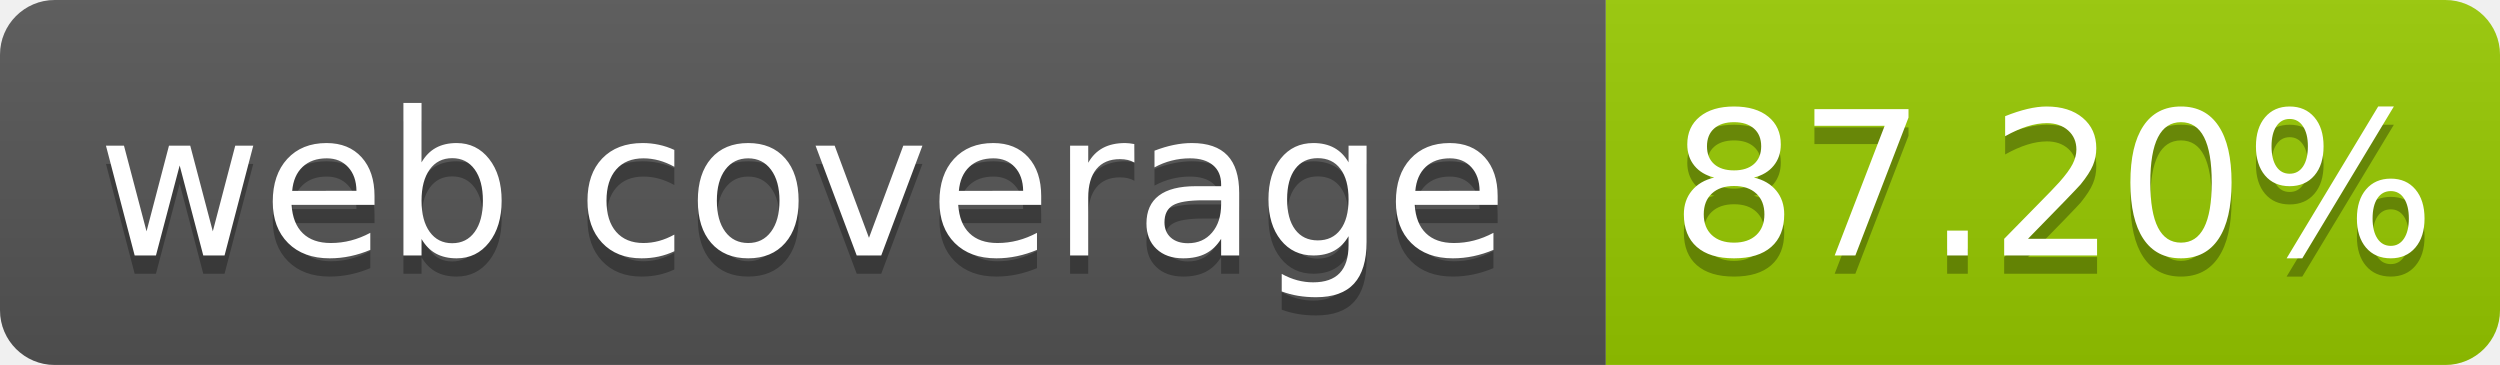
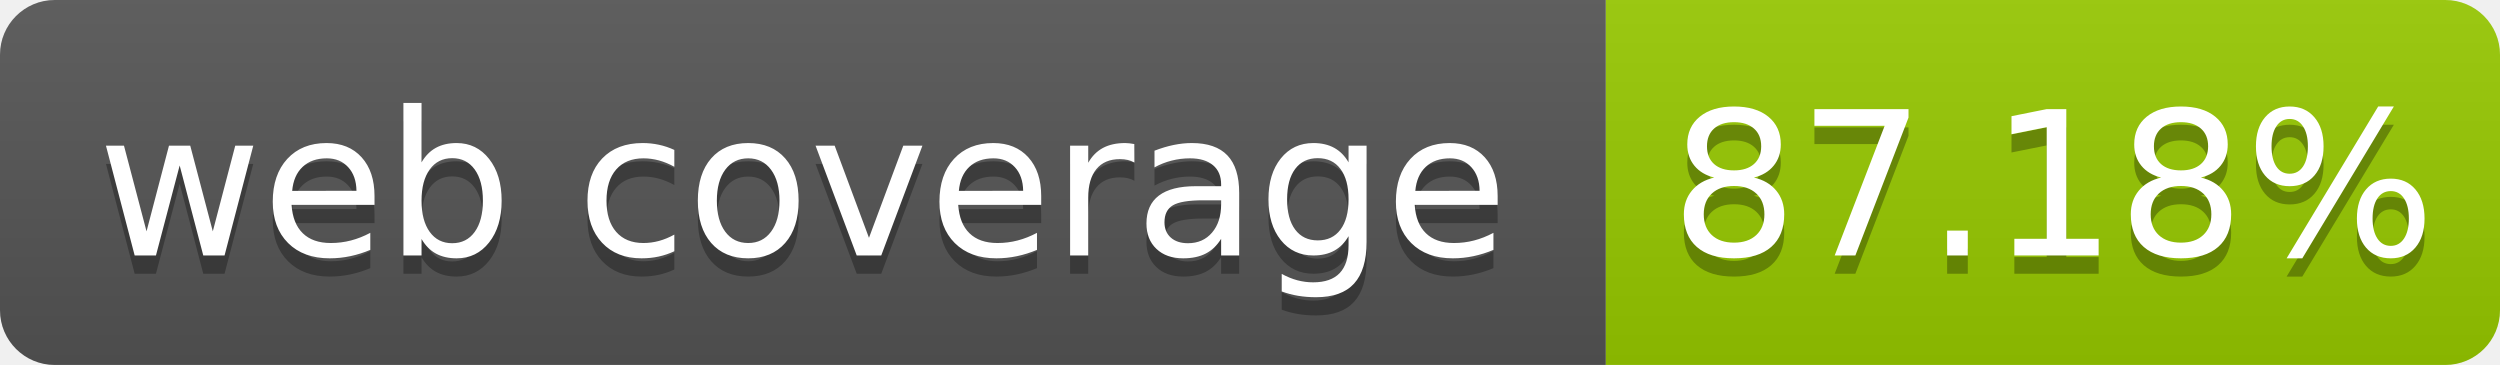
- <svg xmlns="http://www.w3.org/2000/svg" width="137" height="20" role="img" aria-label="web coverage: 87.20%">
+ <svg xmlns="http://www.w3.org/2000/svg" width="137" height="20" role="img" aria-label="web coverage: 87.18%">
  <linearGradient id="s" x2="0" y2="100%">
    <stop offset="0" stop-color="#bbb" stop-opacity=".1" />
    <stop offset="1" stop-opacity=".1" />
  </linearGradient>
  <clipPath id="r">
    <rect width="137" height="20" rx="3" fill="#fff" />
  </clipPath>
  <g clip-path="url(#r)">
    <rect width="88" height="20" fill="#555" />
    <rect x="88" width="49" height="20" fill="#97ca00" />
    <rect width="137" height="20" fill="url(#s)" />
  </g>
  <g fill="#fff" text-anchor="middle" font-family="Verdana,Geneva,DejaVu Sans,sans-serif" font-size="110" text-rendering="geometricPrecision">
    <text x="440" y="150" fill="#010101" fill-opacity=".3" transform="scale(.1)" textLength="780">web coverage</text>
    <text x="440" y="140" transform="scale(.1)" fill="#fff" textLength="780">web coverage</text>
-     <text x="1125" y="150" fill="#010101" fill-opacity=".3" transform="scale(.1)" textLength="390">87.20%</text>
-     <text x="1125" y="140" transform="scale(.1)" fill="#fff" textLength="390">87.20%</text>
+     <text x="1125" y="150" fill="#010101" fill-opacity=".3" transform="scale(.1)" textLength="390">87.18%</text>
+     <text x="1125" y="140" transform="scale(.1)" fill="#fff" textLength="390">87.18%</text>
  </g>
</svg>
